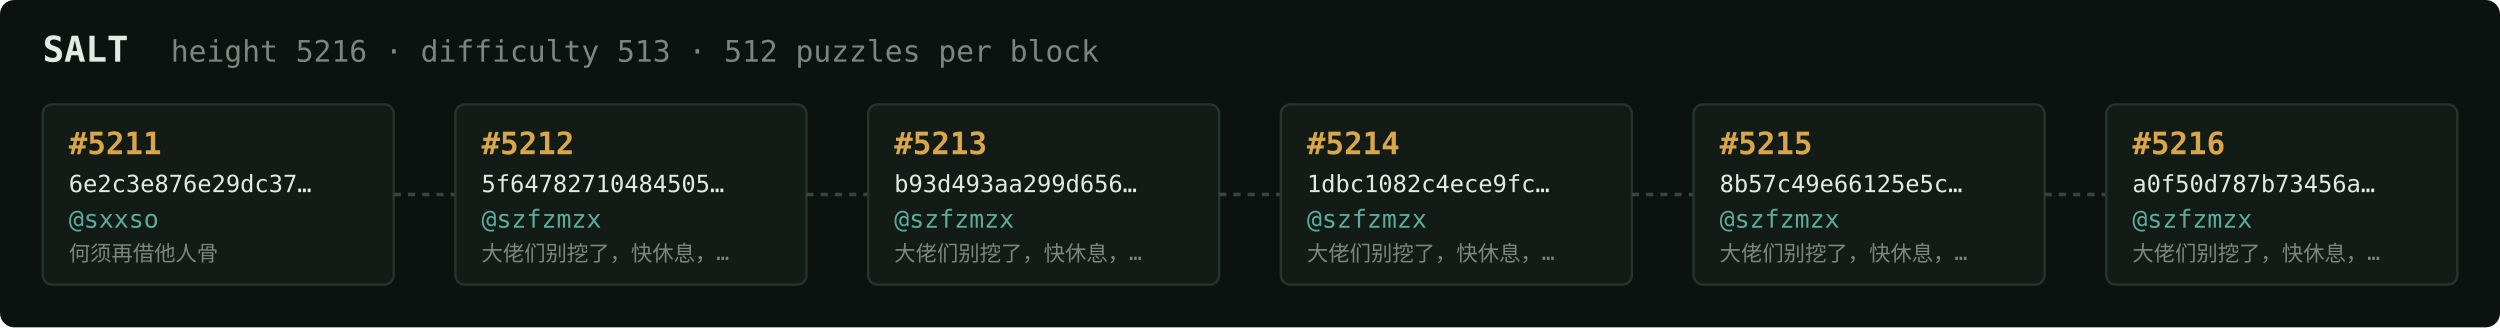
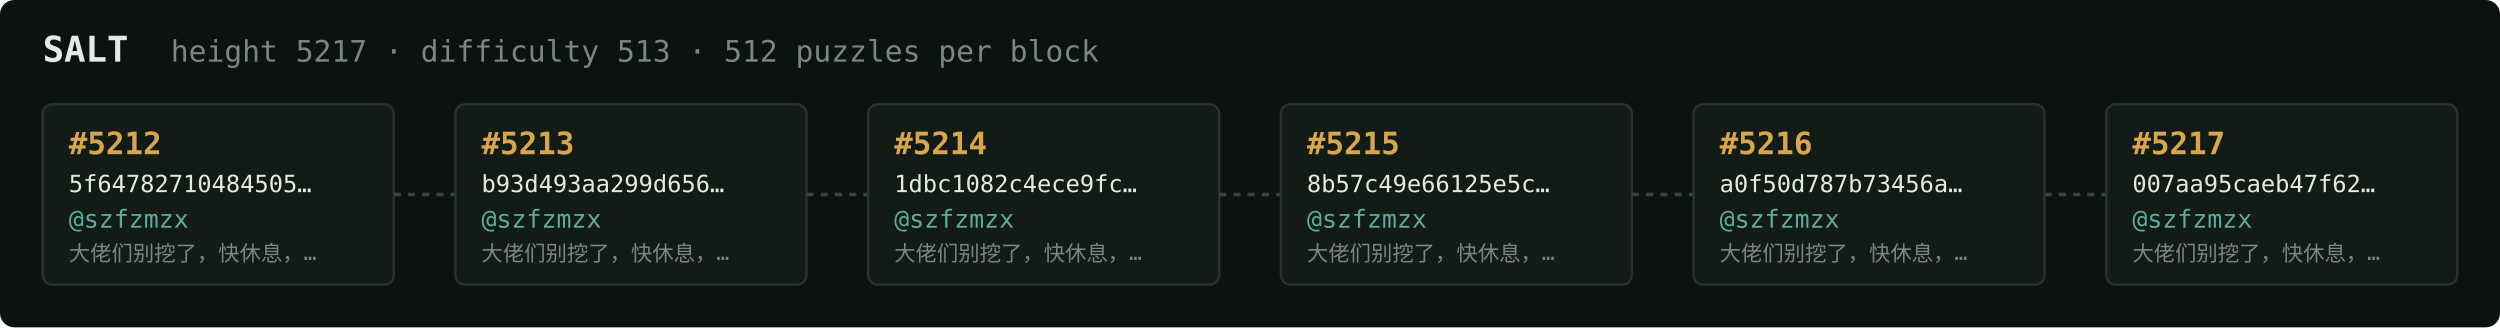
<svg xmlns="http://www.w3.org/2000/svg" width="1054" height="138" viewBox="0 0 1054 138" font-family="ui-monospace,SFMono-Regular,Menlo,monospace">
  <rect fill="#0c1210" width="1054" height="138" rx="6" />
  <text x="18" y="26" fill="#e5e9e3" font-size="15" font-weight="700">SALT</text>
-   <text x="72" y="26" fill="#7a867f" font-size="12.5">height 5216 · difficulty 513 · 512 puzzles per block</text>
+   <text x="72" y="26" fill="#7a867f" font-size="12.5">height 5217 · difficulty 513 · 512 puzzles per block</text>
  <rect x="18" y="44" width="148" height="76" rx="4" fill="#131b17" stroke="#28332e" stroke-width="1" />
-   <text x="29" y="65" fill="#d9a64c" font-size="13" font-weight="700">#5211</text>
-   <text x="29" y="81" fill="#e5e9e3" font-size="10">6e2c3e876e29dc37…</text>
-   <text x="29" y="96" fill="#5cab9b" font-size="10.5">@sxxso</text>
-   <text x="29" y="110" fill="#7a867f" font-size="9">何须再借他人骨</text>
+   <text x="29" y="65" fill="#d9a64c" font-size="13" font-weight="700">#5212</text>
+   <text x="29" y="81" fill="#e5e9e3" font-size="10">5f64782710484505…</text>
+   <text x="29" y="96" fill="#5cab9b" font-size="10.5">@szfzmzx</text>
+   <text x="29" y="110" fill="#7a867f" font-size="9">大佬们别挖了，快休息，…</text>
  <line x1="166" y1="82.0" x2="192" y2="82.0" stroke="#38443e" stroke-width="1.5" stroke-dasharray="3 3" />
  <rect x="192" y="44" width="148" height="76" rx="4" fill="#131b17" stroke="#28332e" stroke-width="1" />
-   <text x="203" y="65" fill="#d9a64c" font-size="13" font-weight="700">#5212</text>
-   <text x="203" y="81" fill="#e5e9e3" font-size="10">5f64782710484505…</text>
+   <text x="203" y="65" fill="#d9a64c" font-size="13" font-weight="700">#5213</text>
+   <text x="203" y="81" fill="#e5e9e3" font-size="10">b93d493aa299d656…</text>
  <text x="203" y="96" fill="#5cab9b" font-size="10.5">@szfzmzx</text>
  <text x="203" y="110" fill="#7a867f" font-size="9">大佬们别挖了，快休息，…</text>
  <line x1="340" y1="82.0" x2="366" y2="82.0" stroke="#38443e" stroke-width="1.5" stroke-dasharray="3 3" />
  <rect x="366" y="44" width="148" height="76" rx="4" fill="#131b17" stroke="#28332e" stroke-width="1" />
-   <text x="377" y="65" fill="#d9a64c" font-size="13" font-weight="700">#5213</text>
-   <text x="377" y="81" fill="#e5e9e3" font-size="10">b93d493aa299d656…</text>
+   <text x="377" y="65" fill="#d9a64c" font-size="13" font-weight="700">#5214</text>
+   <text x="377" y="81" fill="#e5e9e3" font-size="10">1dbc1082c4ece9fc…</text>
  <text x="377" y="96" fill="#5cab9b" font-size="10.5">@szfzmzx</text>
  <text x="377" y="110" fill="#7a867f" font-size="9">大佬们别挖了，快休息，…</text>
  <line x1="514" y1="82.0" x2="540" y2="82.0" stroke="#38443e" stroke-width="1.5" stroke-dasharray="3 3" />
  <rect x="540" y="44" width="148" height="76" rx="4" fill="#131b17" stroke="#28332e" stroke-width="1" />
-   <text x="551" y="65" fill="#d9a64c" font-size="13" font-weight="700">#5214</text>
-   <text x="551" y="81" fill="#e5e9e3" font-size="10">1dbc1082c4ece9fc…</text>
+   <text x="551" y="65" fill="#d9a64c" font-size="13" font-weight="700">#5215</text>
+   <text x="551" y="81" fill="#e5e9e3" font-size="10">8b57c49e66125e5c…</text>
  <text x="551" y="96" fill="#5cab9b" font-size="10.5">@szfzmzx</text>
  <text x="551" y="110" fill="#7a867f" font-size="9">大佬们别挖了，快休息，…</text>
  <line x1="688" y1="82.0" x2="714" y2="82.0" stroke="#38443e" stroke-width="1.5" stroke-dasharray="3 3" />
  <rect x="714" y="44" width="148" height="76" rx="4" fill="#131b17" stroke="#28332e" stroke-width="1" />
-   <text x="725" y="65" fill="#d9a64c" font-size="13" font-weight="700">#5215</text>
-   <text x="725" y="81" fill="#e5e9e3" font-size="10">8b57c49e66125e5c…</text>
+   <text x="725" y="65" fill="#d9a64c" font-size="13" font-weight="700">#5216</text>
+   <text x="725" y="81" fill="#e5e9e3" font-size="10">a0f50d787b73456a…</text>
  <text x="725" y="96" fill="#5cab9b" font-size="10.5">@szfzmzx</text>
  <text x="725" y="110" fill="#7a867f" font-size="9">大佬们别挖了，快休息，…</text>
  <line x1="862" y1="82.0" x2="888" y2="82.0" stroke="#38443e" stroke-width="1.5" stroke-dasharray="3 3" />
  <rect x="888" y="44" width="148" height="76" rx="4" fill="#131b17" stroke="#28332e" stroke-width="1" />
-   <text x="899" y="65" fill="#d9a64c" font-size="13" font-weight="700">#5216</text>
-   <text x="899" y="81" fill="#e5e9e3" font-size="10">a0f50d787b73456a…</text>
+   <text x="899" y="65" fill="#d9a64c" font-size="13" font-weight="700">#5217</text>
+   <text x="899" y="81" fill="#e5e9e3" font-size="10">007aa95caeb47f62…</text>
  <text x="899" y="96" fill="#5cab9b" font-size="10.5">@szfzmzx</text>
  <text x="899" y="110" fill="#7a867f" font-size="9">大佬们别挖了，快休息，…</text>
</svg>
